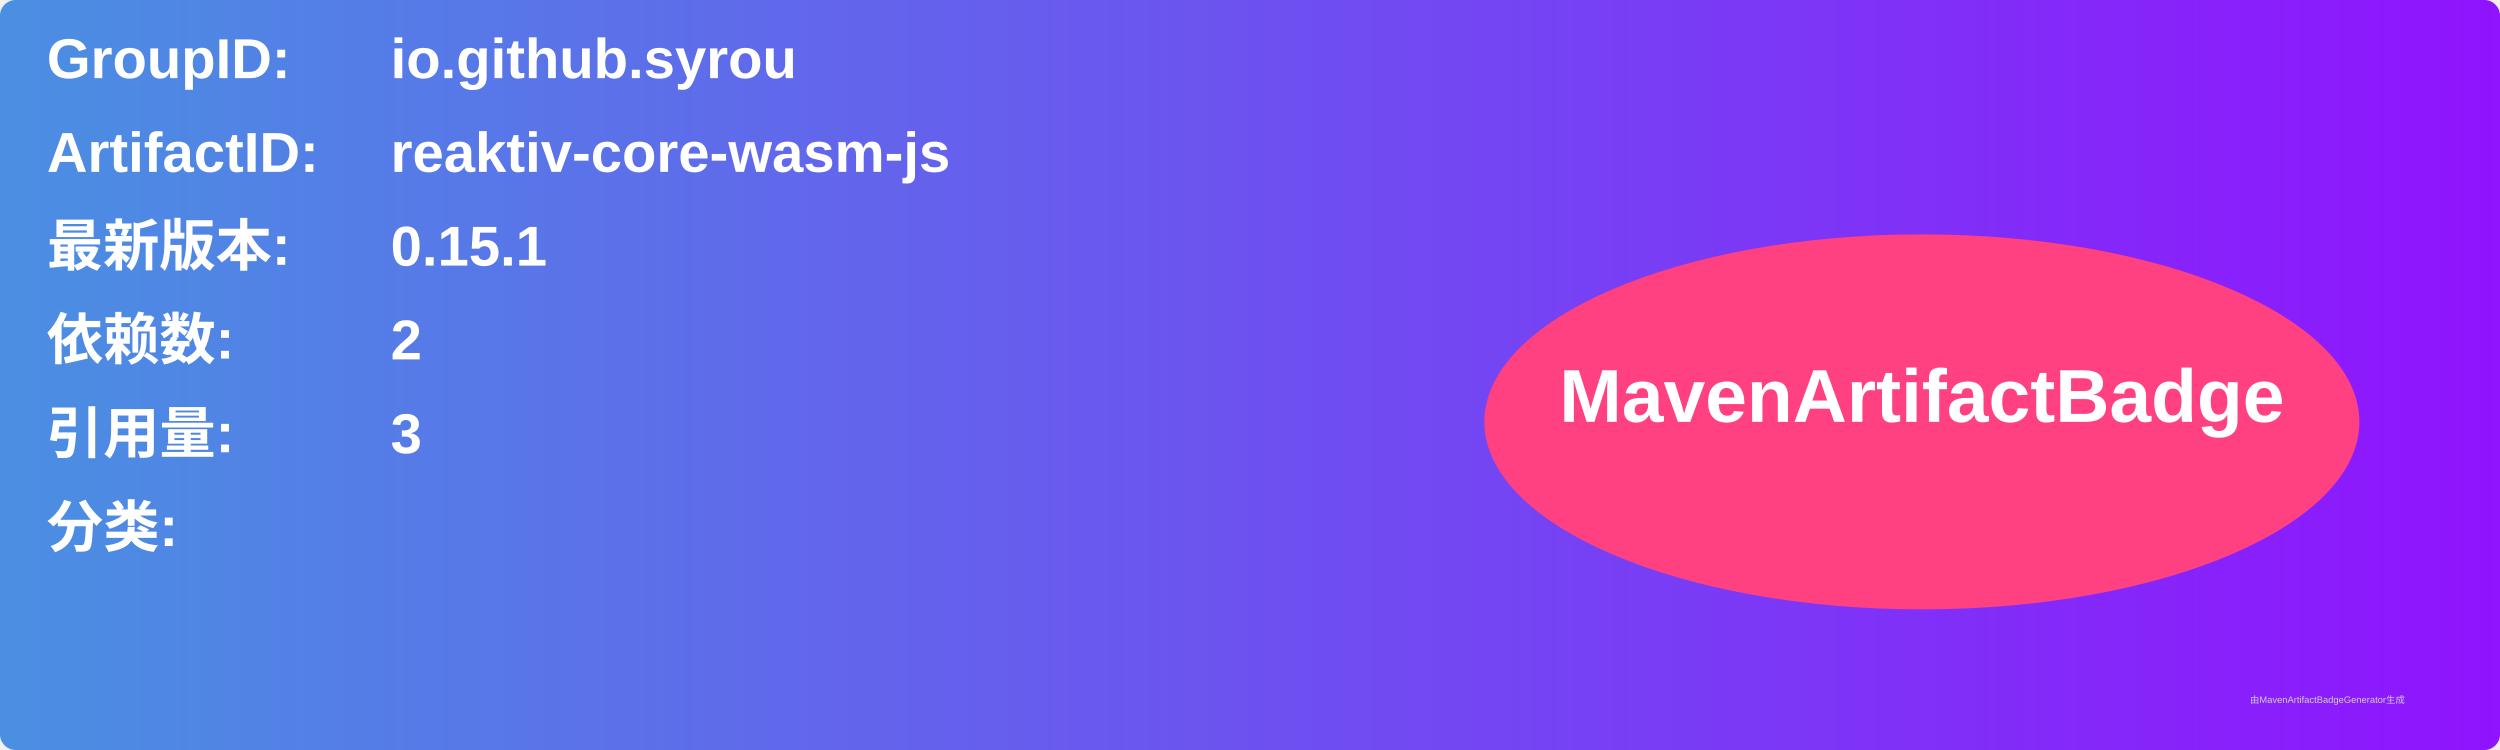
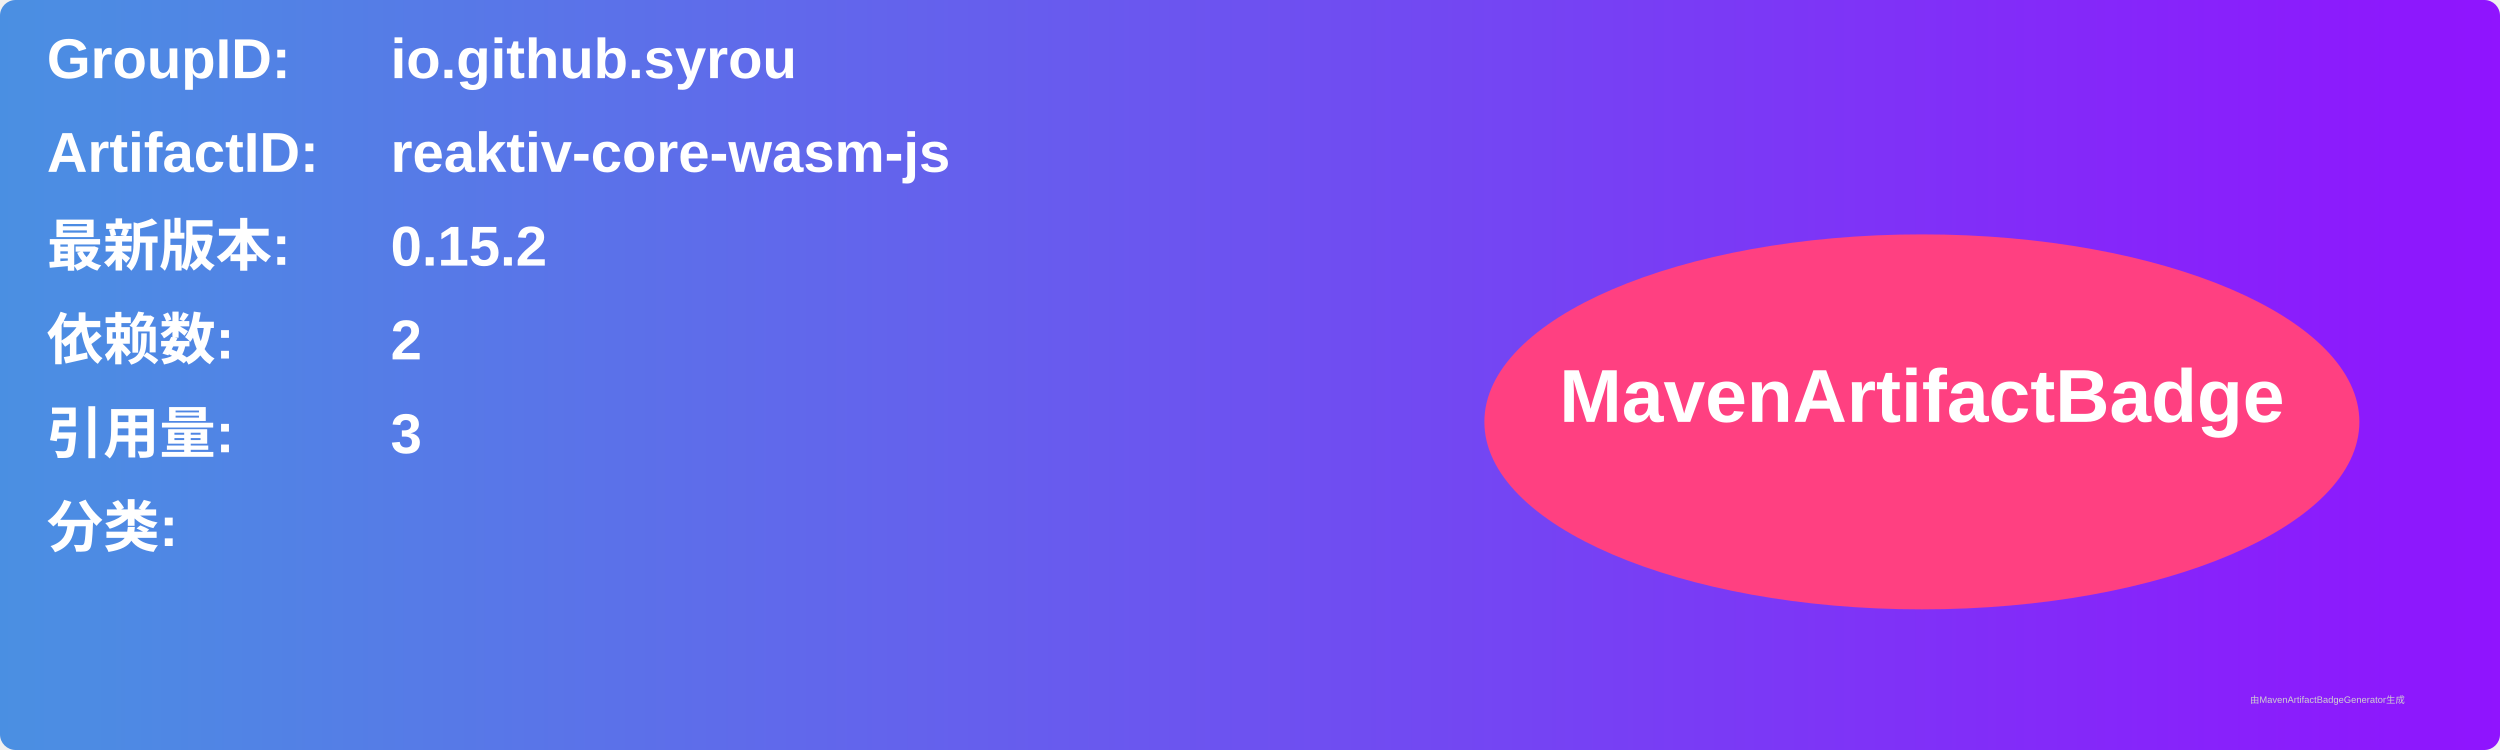
<svg xmlns="http://www.w3.org/2000/svg" width="800" height="240" viewBox="0 0 800 240">
  <linearGradient id="grad" x1="0%" y1="0%" x2="100%" y2="0%">
    <stop offset="0%" stop-color="#4a90e2" />
    <stop offset="100%" stop-color="#9013fe" />
  </linearGradient>
  <rect width="100%" height="100%" rx="5" ry="5" fill="url(#grad)" />
  <g transform="translate(15, 15)">
    <text x="0" y="10" font-family="Arial" font-size="18" fill="white" font-weight="bold" width="260">GroupID:</text>
    <text x="110" y="10" font-family="Arial" font-size="18" fill="white" font-weight="bold" width="460">io.github.syrou</text>
    <text x="0" y="40" font-family="Arial" font-size="18" fill="white" font-weight="bold" width="260">ArtifactID:</text>
    <text x="110" y="40" font-family="Arial" font-size="18" fill="white" font-weight="bold" width="460">reaktiv-core-wasm-js</text>
    <text x="0" y="70" font-family="Arial" font-size="18" fill="white" font-weight="bold">最新版本:</text>
    <text x="110" y="70" font-family="Arial" font-size="18" fill="white" font-weight="bold">
-       <tspan font-weight="bold">0.15.1</tspan>
+       <tspan font-weight="bold">0.15.2</tspan>
    </text>
    <text x="0" y="100" font-family="Arial" font-size="18" fill="white" font-weight="bold">依赖数: </text>
    <text x="110" y="100" font-family="Arial" font-size="18" fill="white">
      <tspan font-weight="bold">2</tspan>
    </text>
    <text x="0" y="130" font-family="Arial" font-size="18" fill="white" font-weight="bold">引用量: </text>
    <text x="110" y="130" font-family="Arial" font-size="18" fill="white">
      <tspan font-weight="bold">3</tspan>
    </text>
    <text x="0" y="160" font-family="Arial" font-size="18" fill="white" font-weight="bold">分类:</text>
    <text x="10" y="190" font-family="Arial" font-size="10" fill="white">
      <tspan font-weight="bold" />
    </text>
    <ellipse cx="600" cy="120" rx="140" ry="60" fill="#ff4081" />
    <text x="600" y="120" text-anchor="middle" font-family="Arial" font-size="24" fill="white" font-weight="bold">MavenArtifactBadge</text>
  </g>
  <text x="720" y="225" font-family="Arial" font-size="3" fill="#d0d0d0">由MavenArtifactBadgeGenerator生成</text>
</svg>
